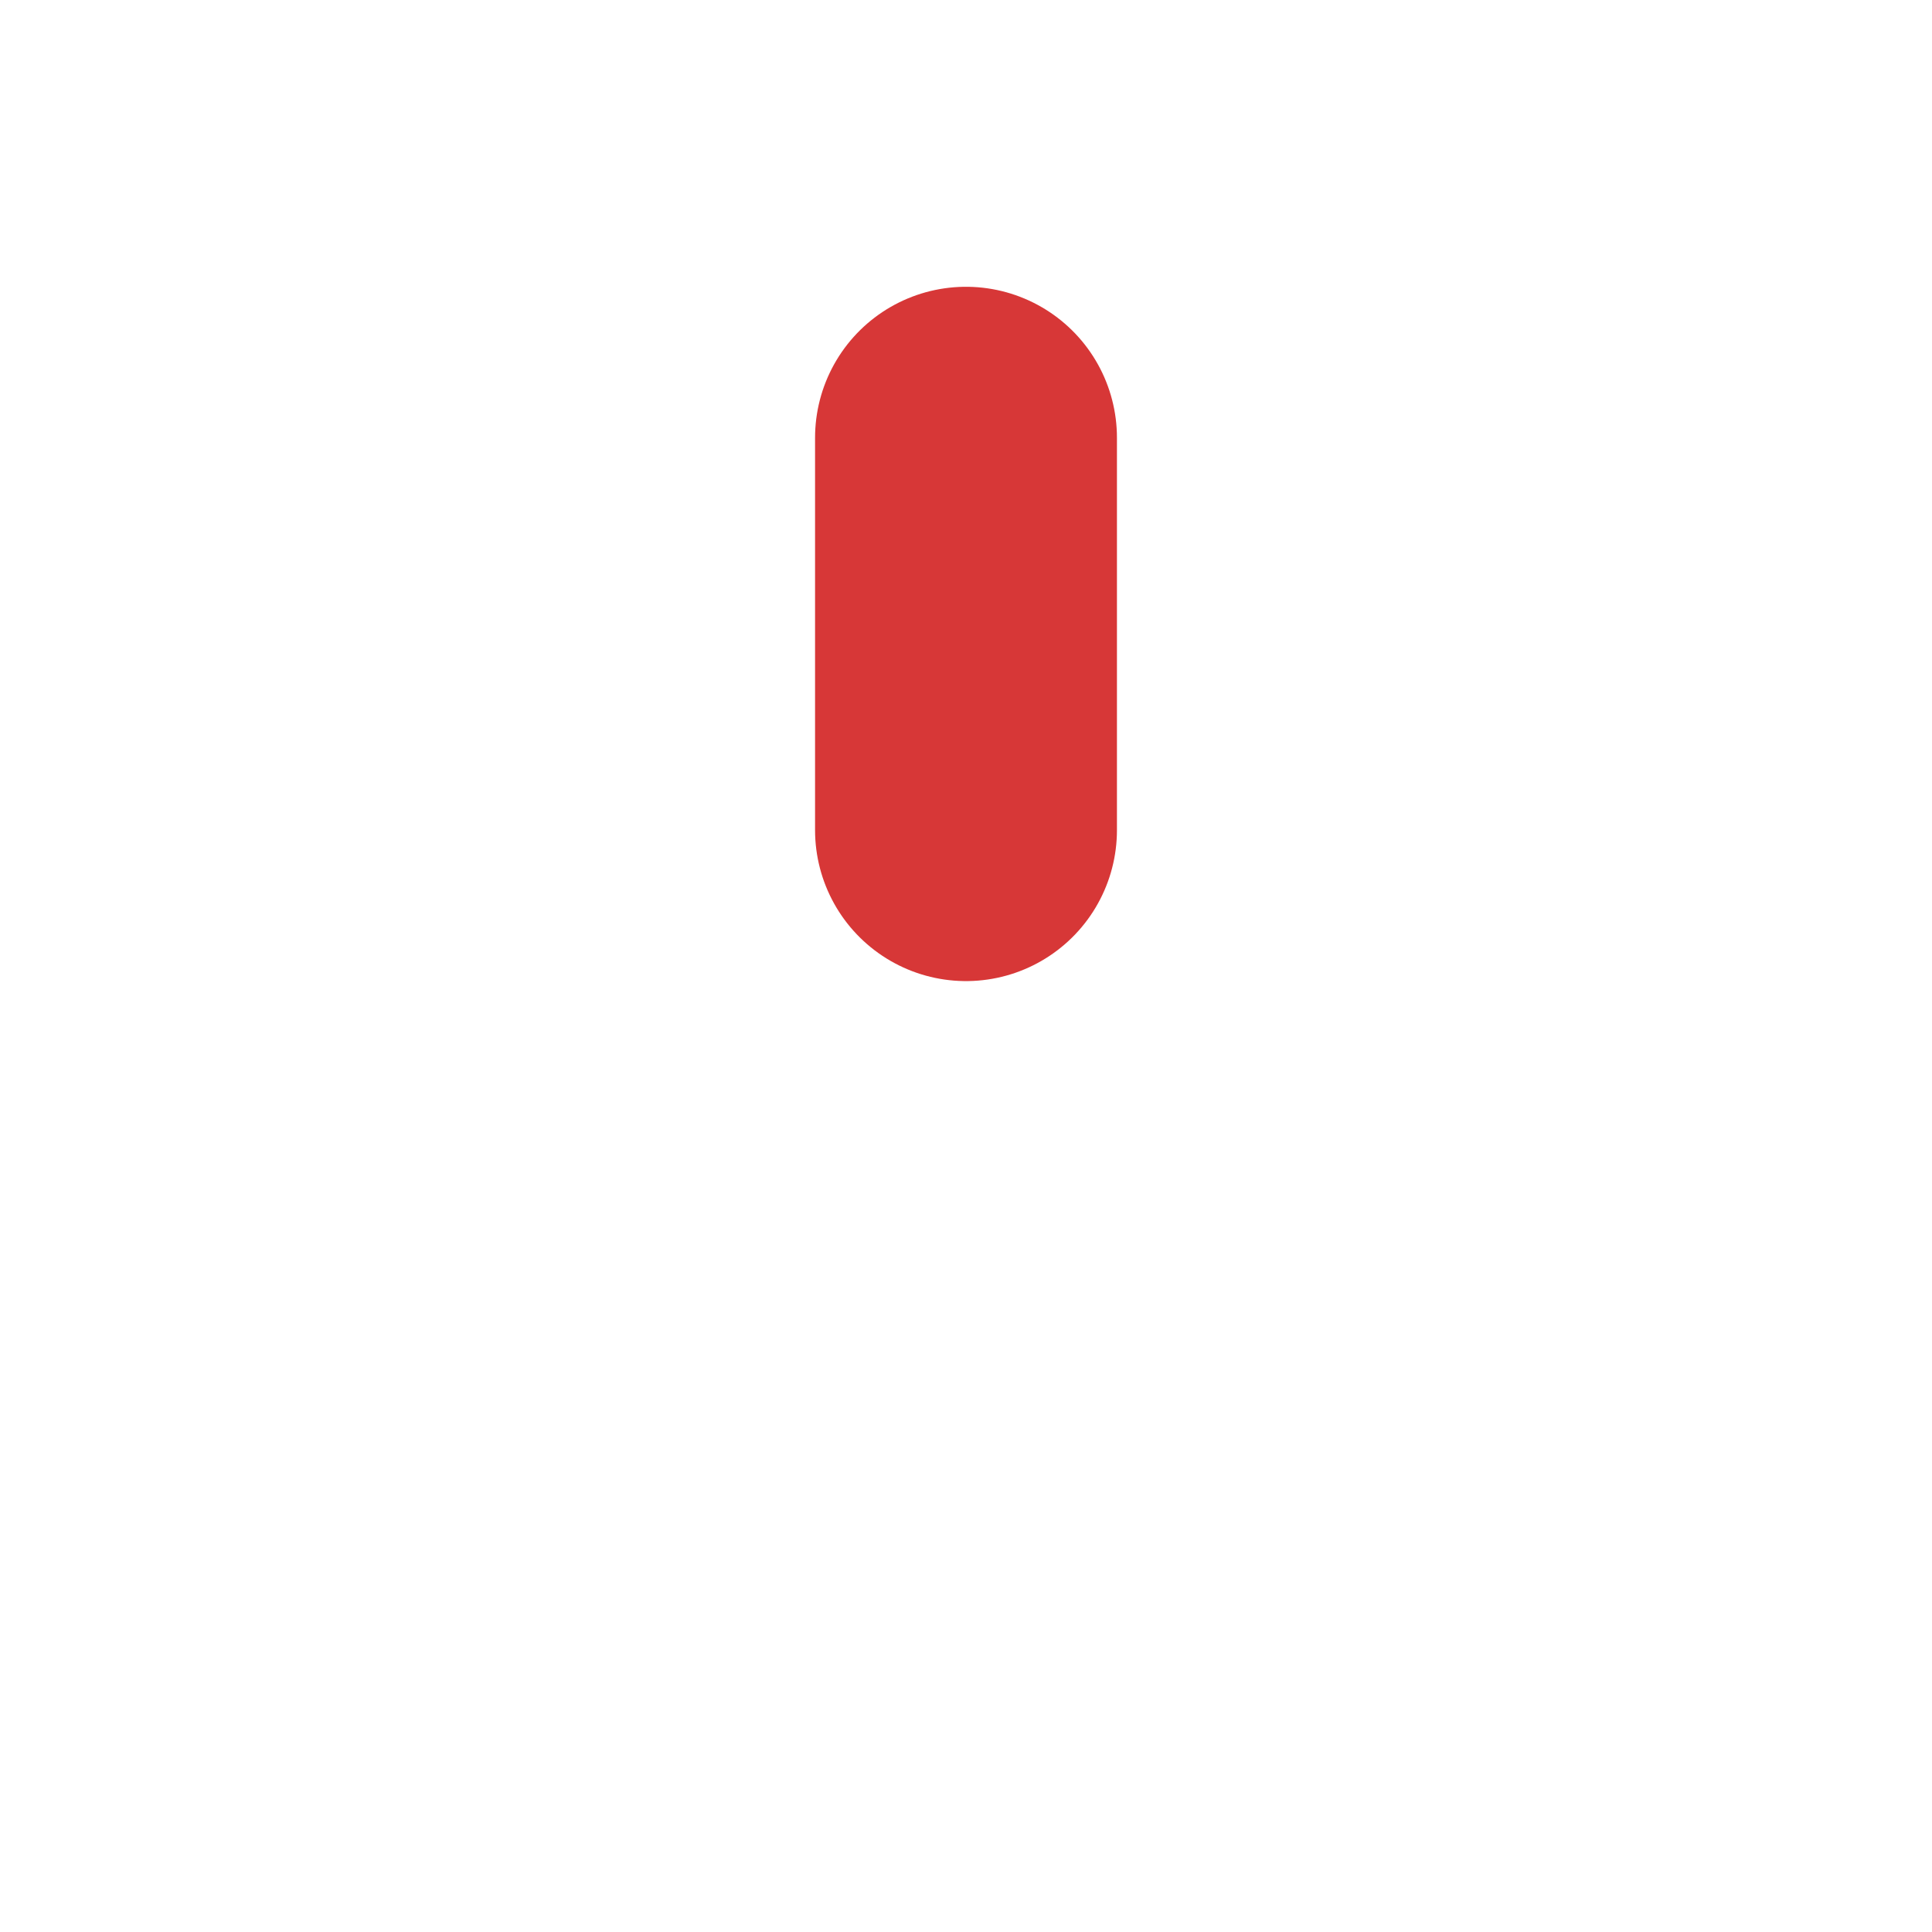
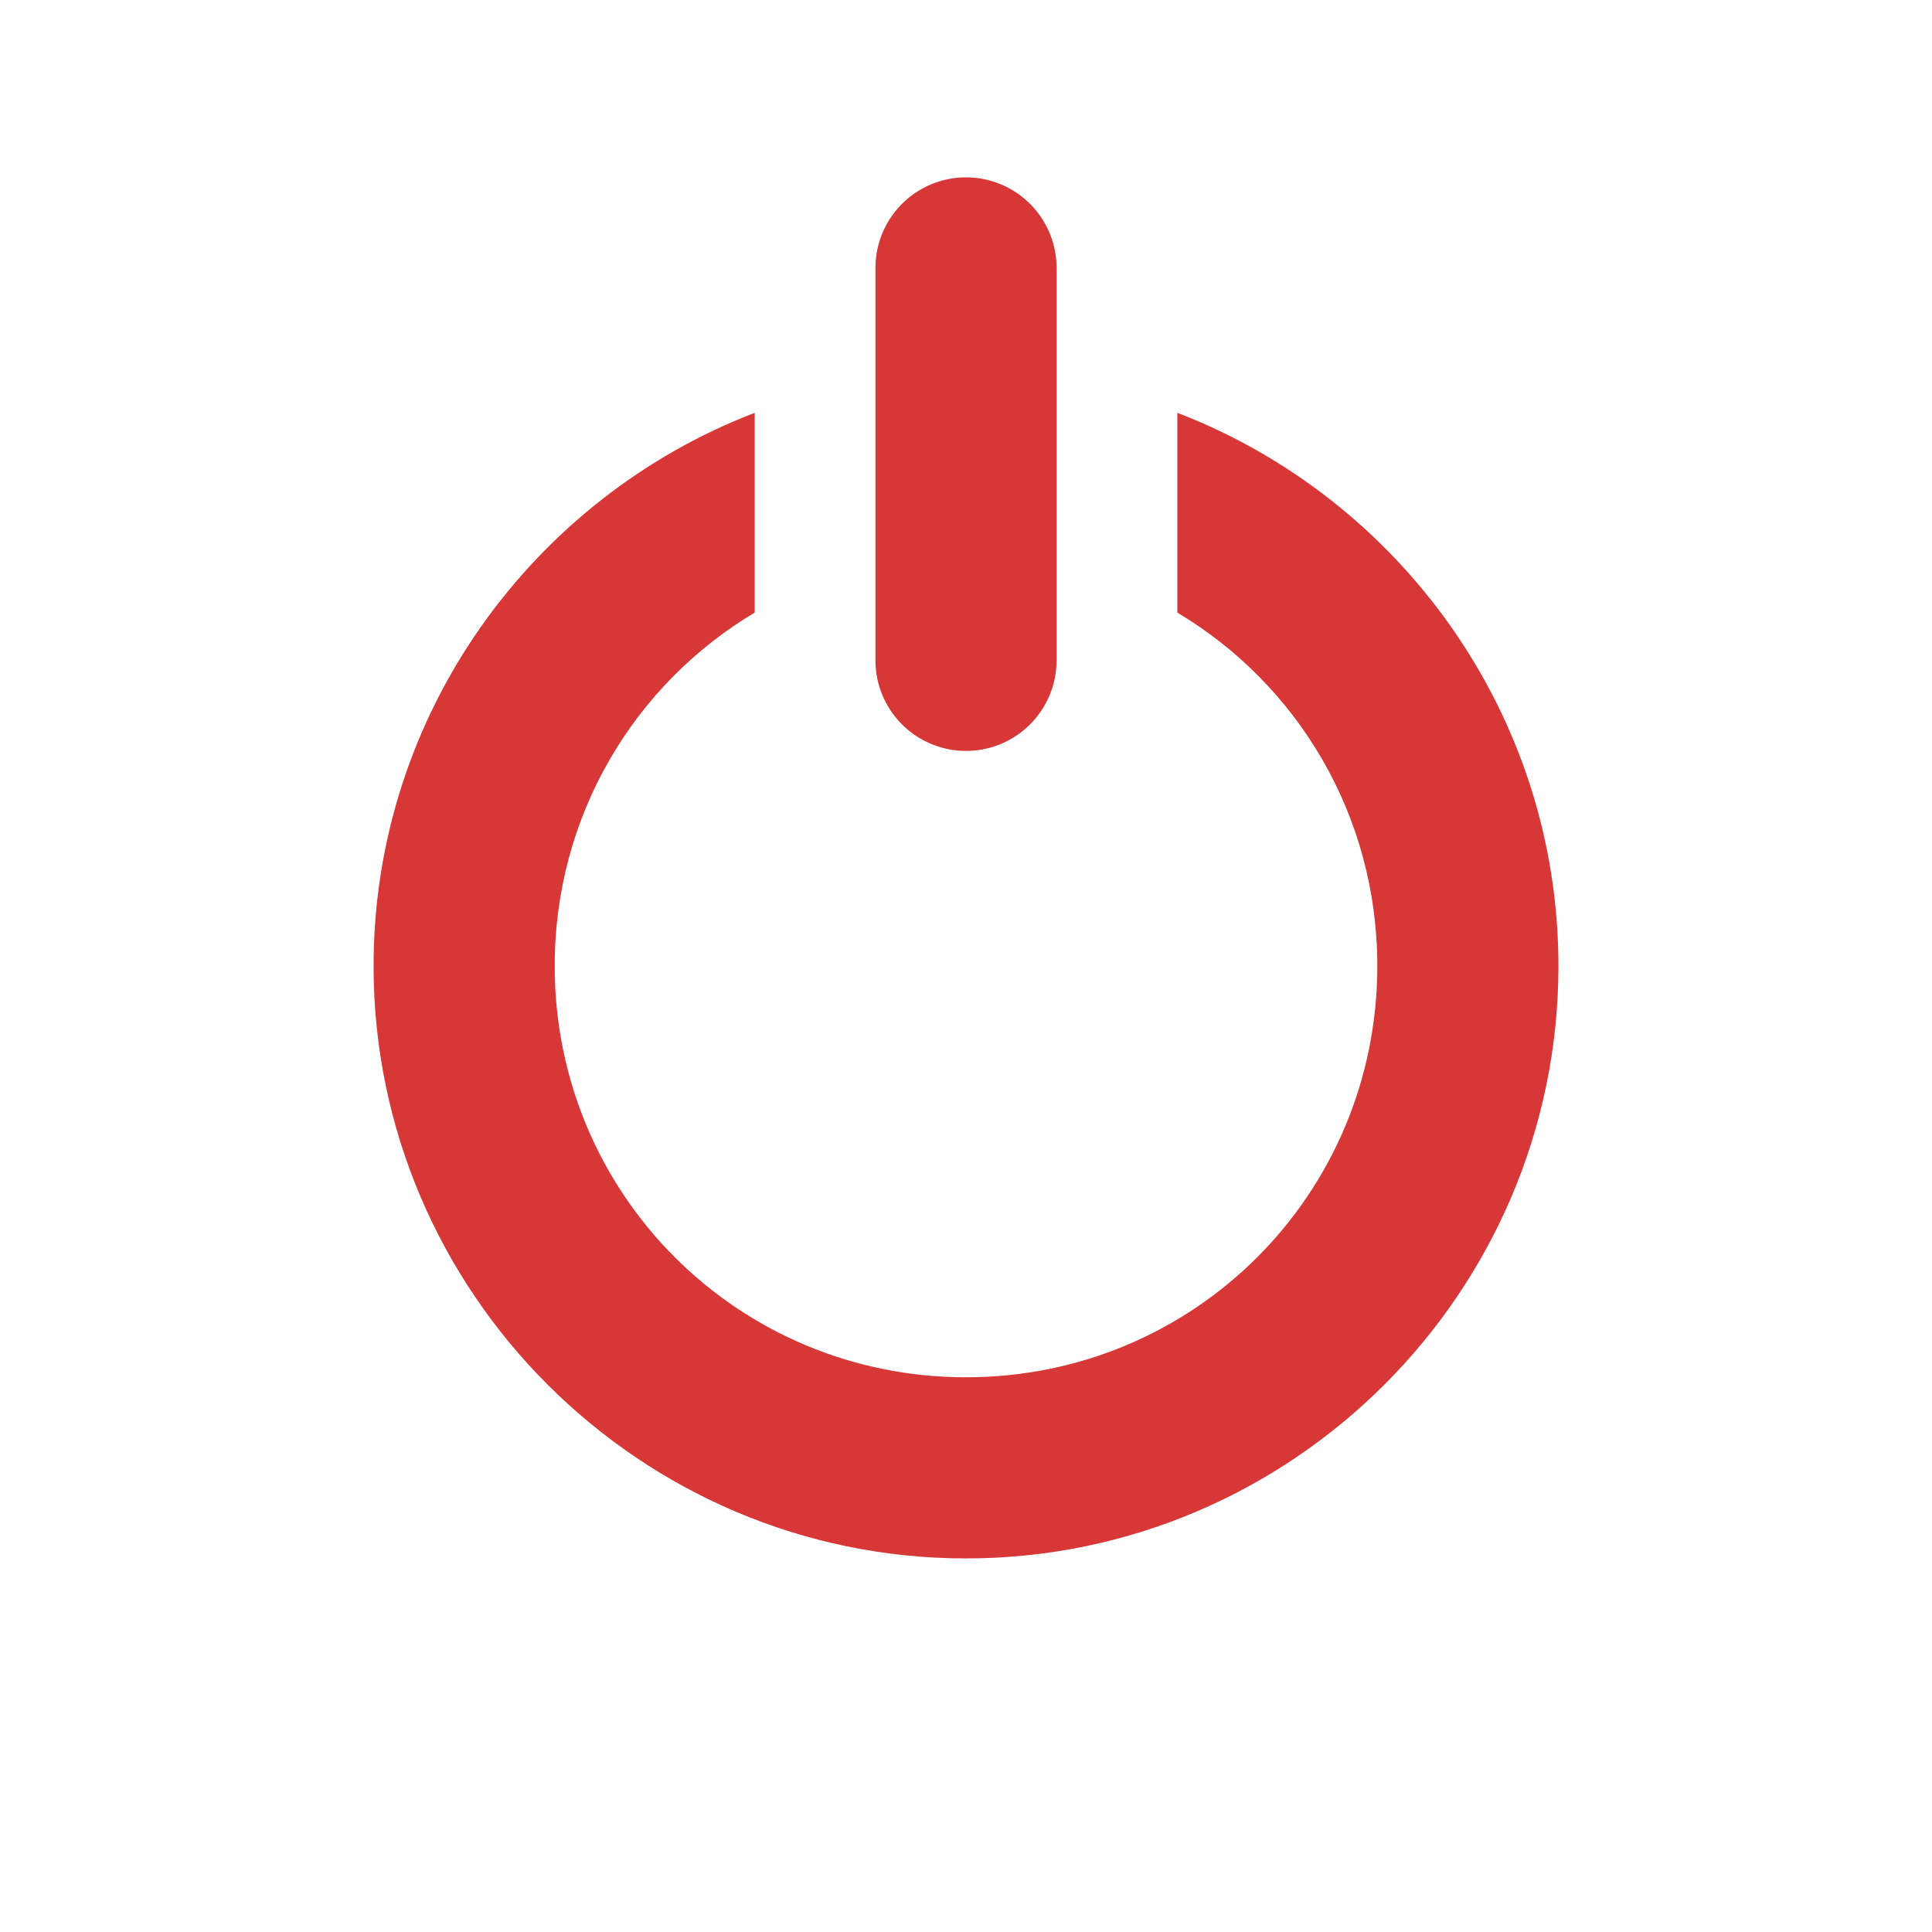
<svg xmlns="http://www.w3.org/2000/svg" version="1.1" viewBox="0 0 1024 1024">
-   <path d="m512 440v-208" fill="none" stroke="#d73737" stroke-linecap="round" stroke-width="160" />
+   <path d="m400 218.8c-117.86 45.31-202 159.77-202 293.2 0 172.85 141.15 314 314 314s314-141.15 314-314c0-133.42-84.137-247.89-202-293.2v105.88c63.628 37.946 106 107.39 106 187.31 0 120.97-97.033 218-218 218s-218-97.034-218-218c0-79.92 42.372-149.37 106-187.31v-105.88z" color="#000000" fill="#d73737" stroke-linecap="round" style="-inkscape-stroke:none;paint-order:fill markers stroke" />
+   <path d="m512 350v-208" fill="none" stroke="#d73737" stroke-linecap="round" stroke-width="96" />
</svg>
